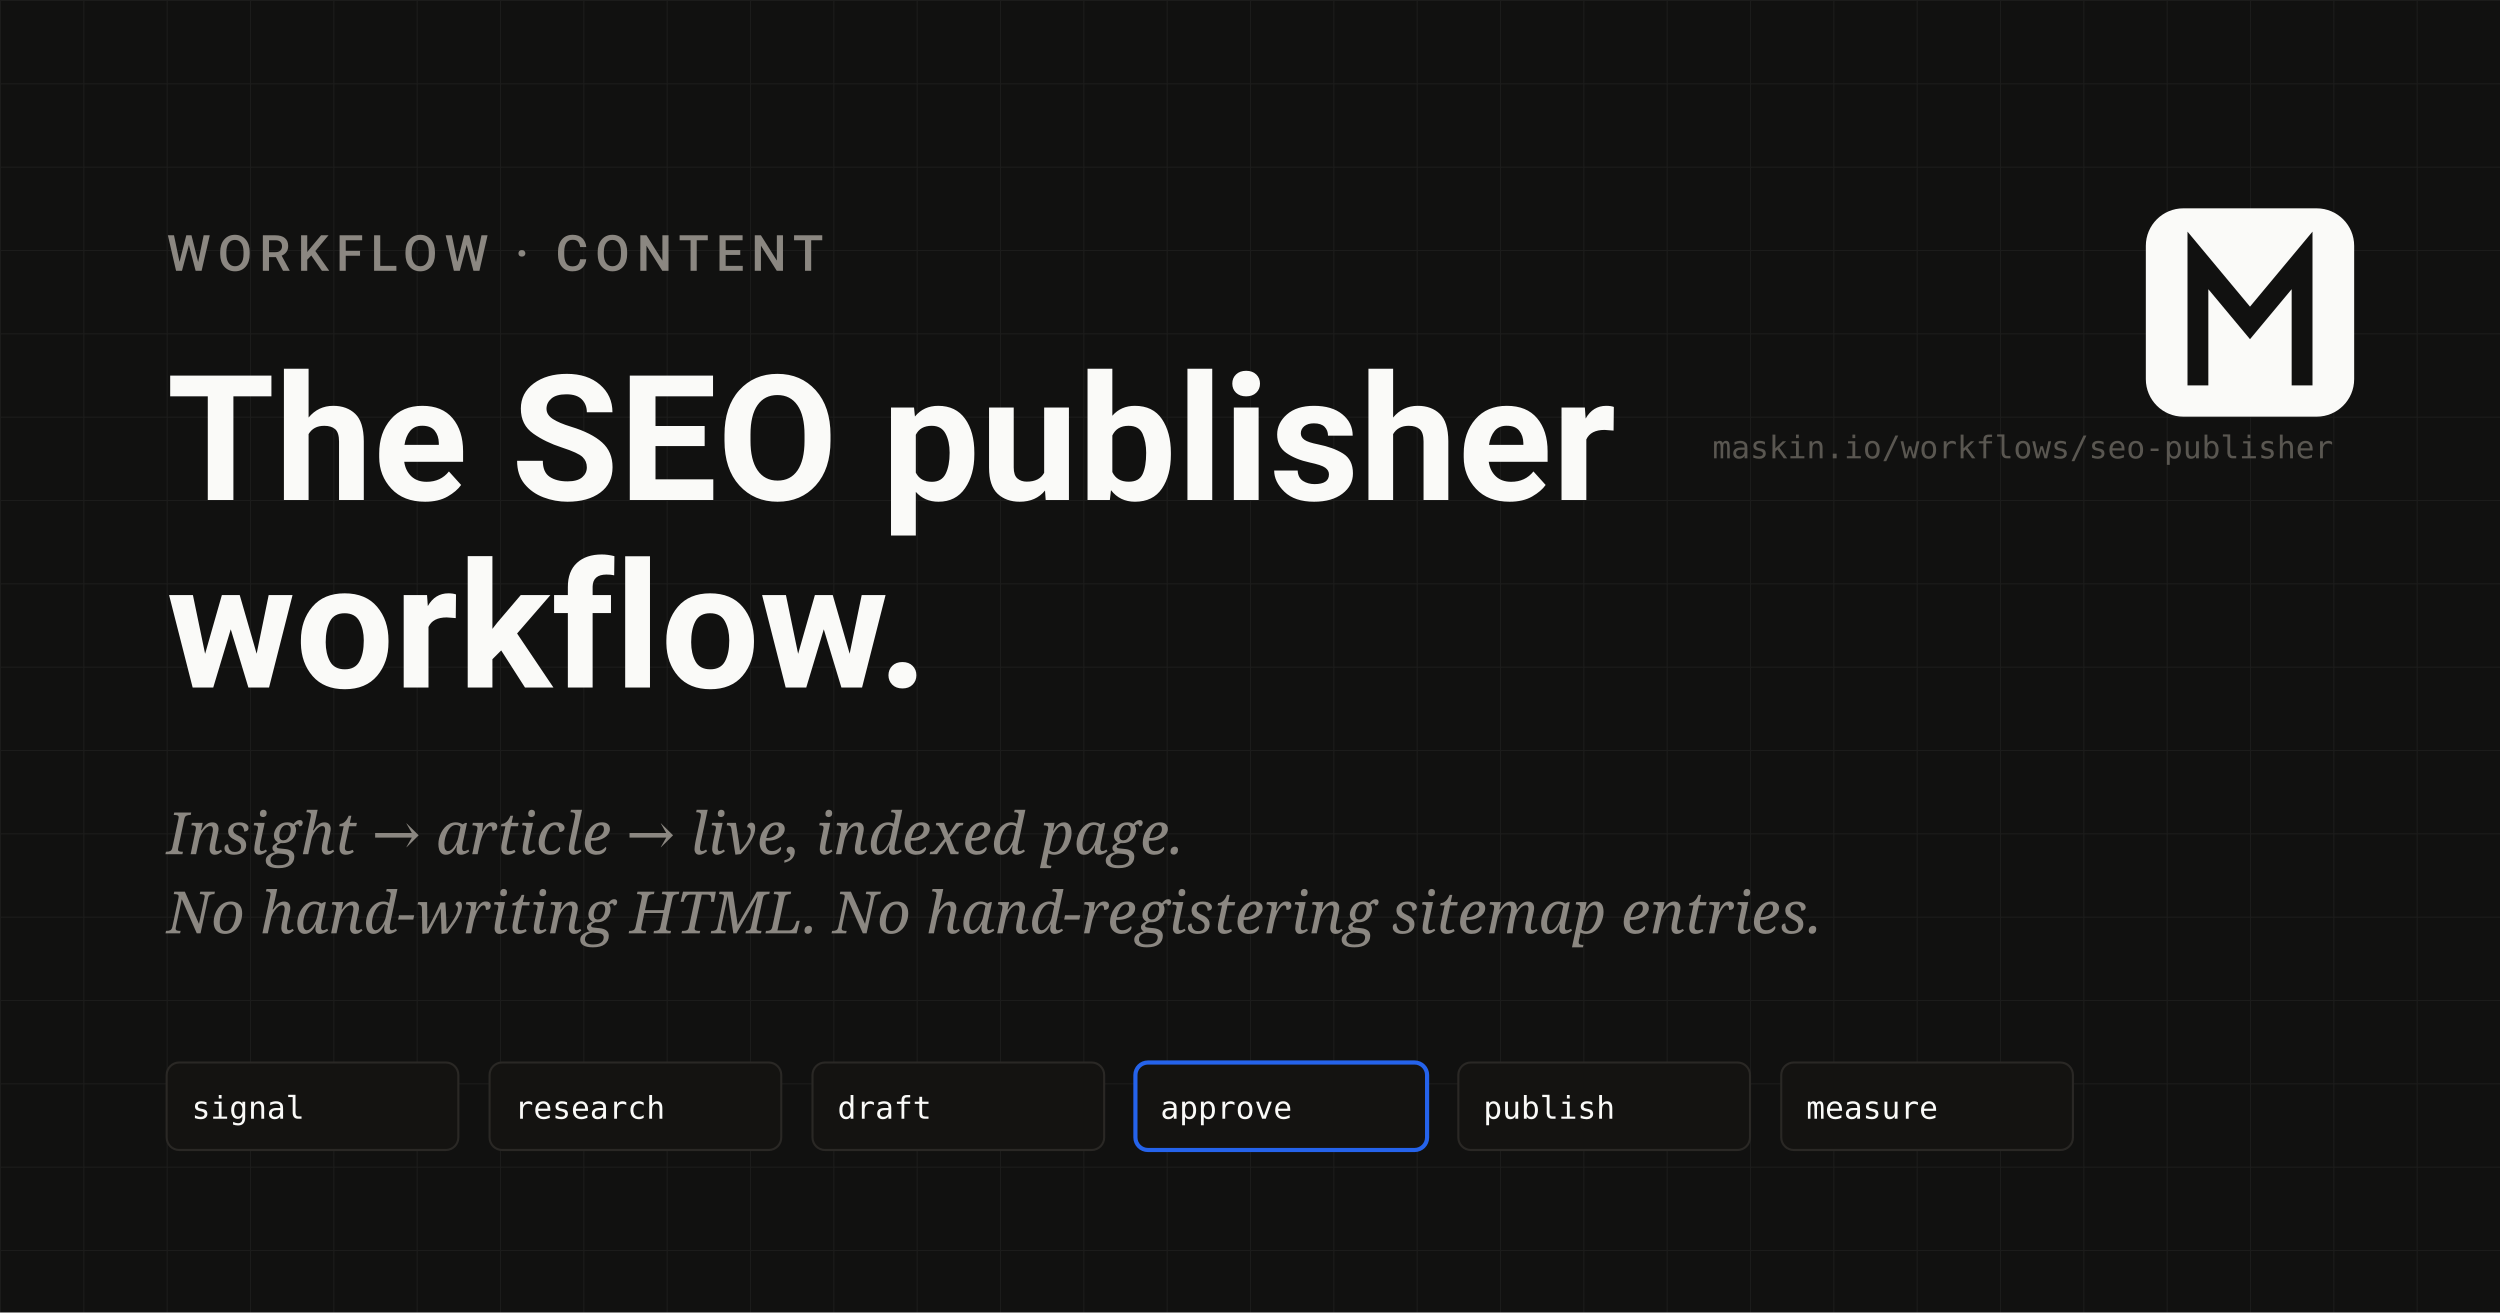
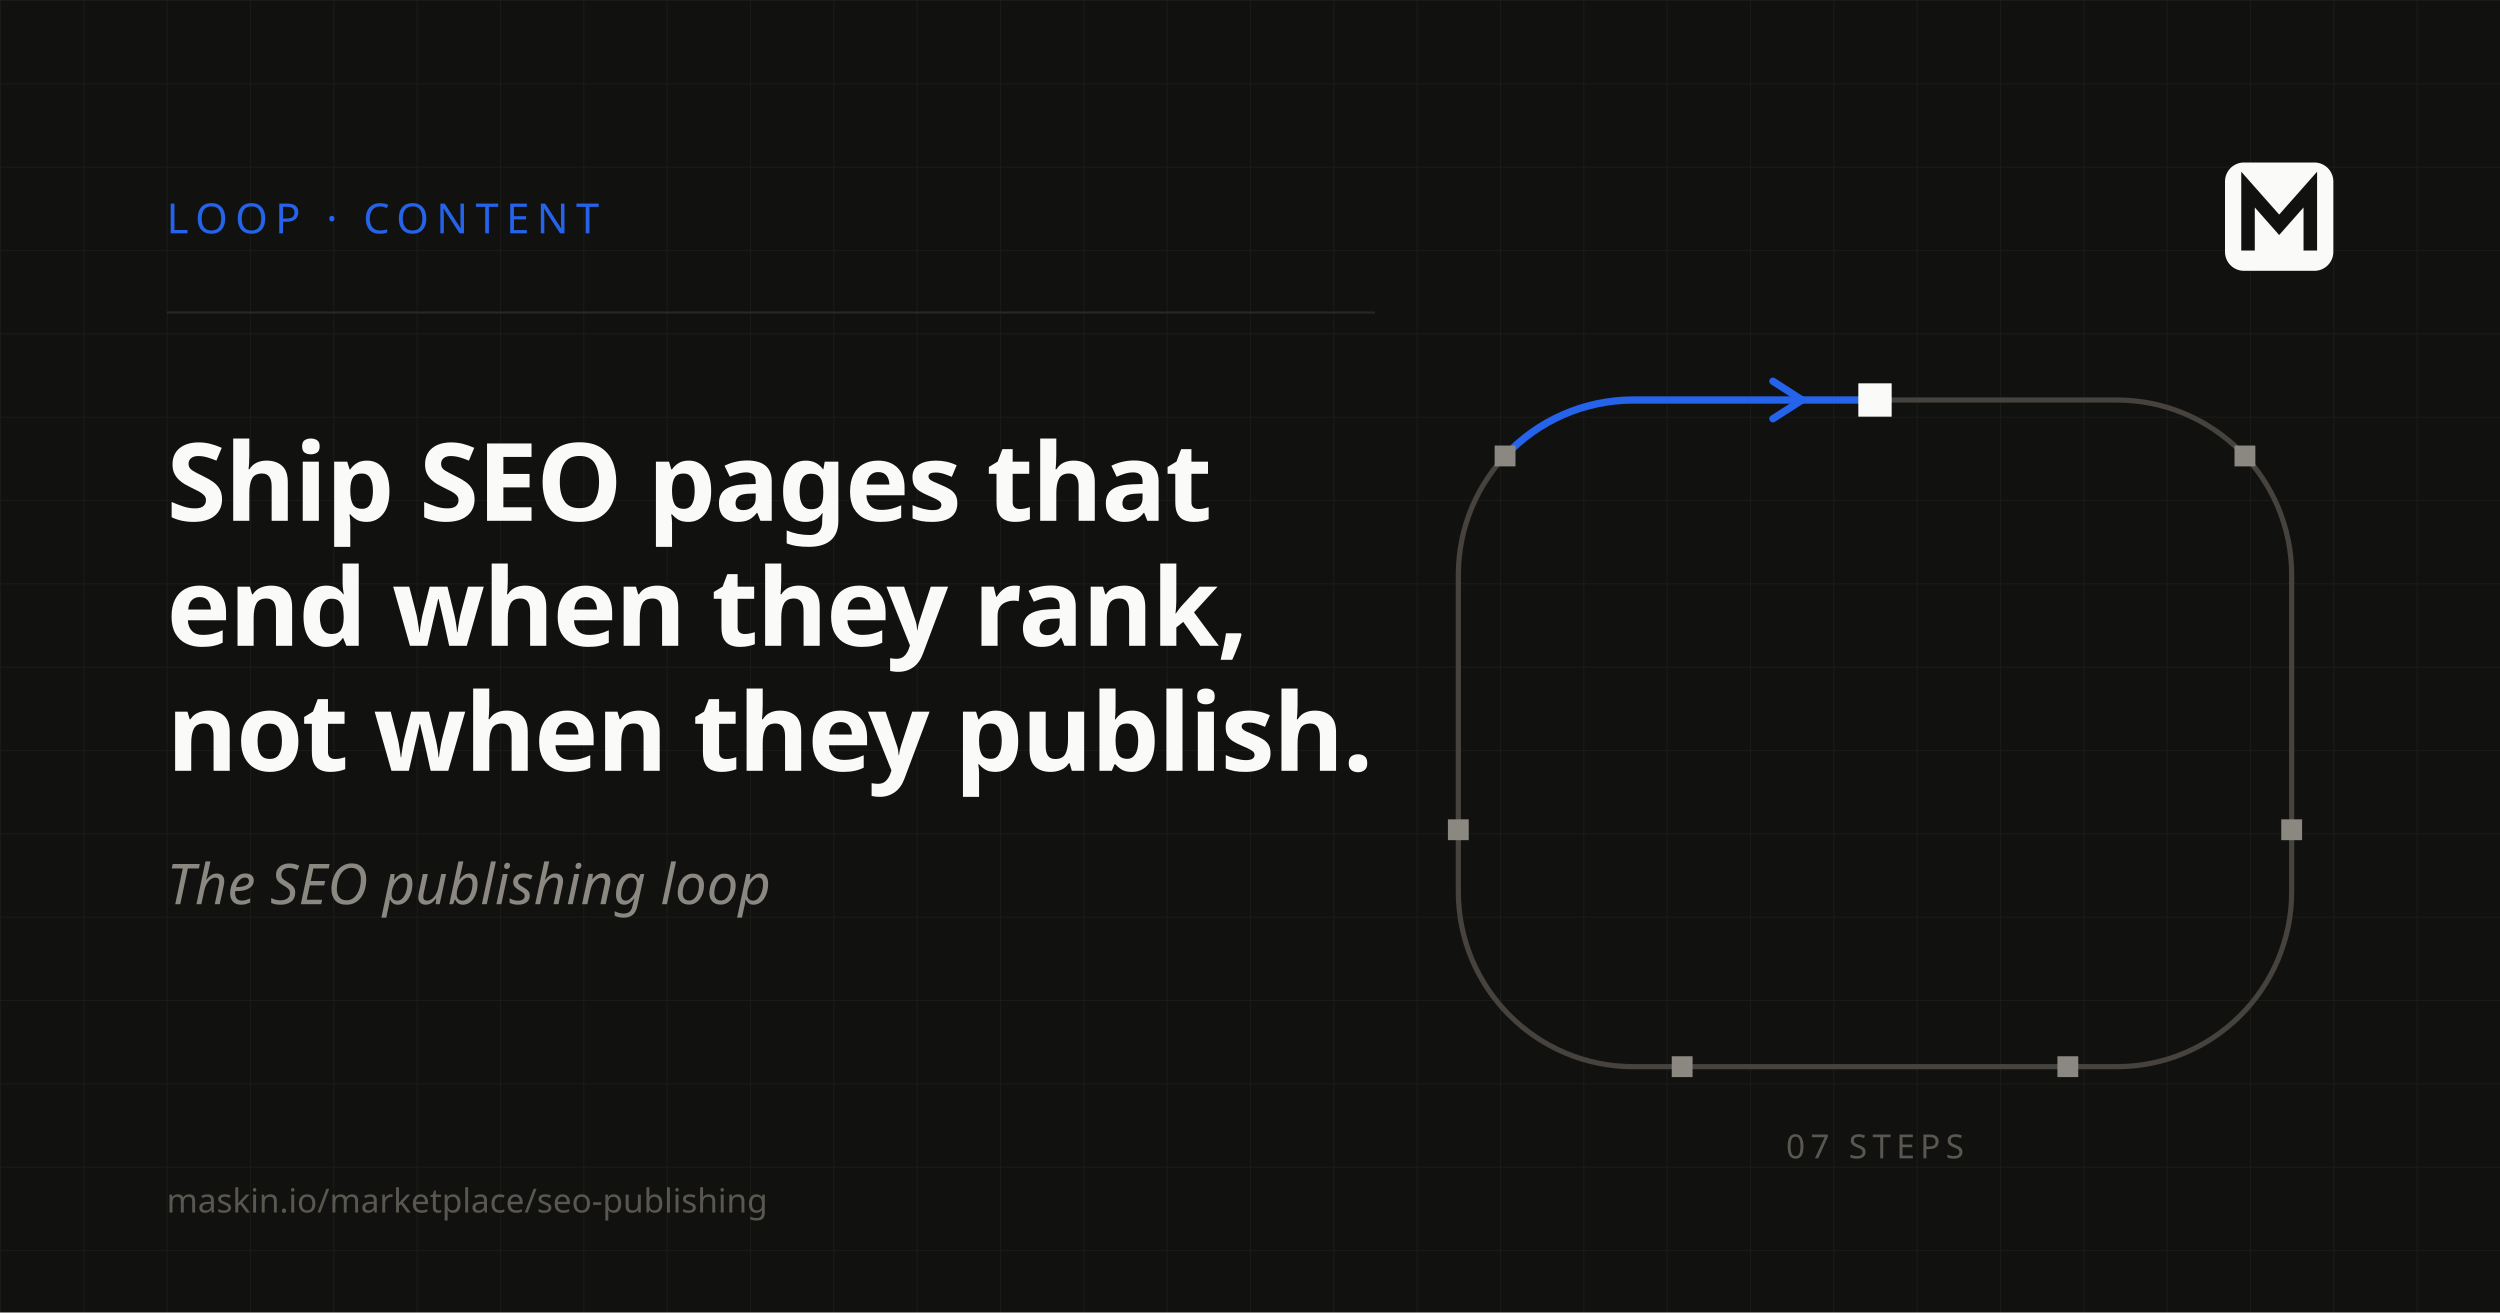
- <svg xmlns="http://www.w3.org/2000/svg" viewBox="0 0 1200 630" width="1200" height="630" role="img" aria-label="The SEO publisher workflow">
+ <svg xmlns="http://www.w3.org/2000/svg" viewBox="0 0 1200 630" width="1200" height="630" role="img" aria-label="The SEO publishing loop">
  <defs>
-     <pattern id="grid-seo" width="40" height="40" patternUnits="userSpaceOnUse">
-       <path d="M 40 0 L 0 0 0 40" fill="none" stroke="#FAFAF8" stroke-width="1" opacity="0.05" />
+     <pattern id="grid-loop-seo" width="40" height="40" patternUnits="userSpaceOnUse">
+       <path d="M 40 0 L 0 0 0 40" fill="none" stroke="#FAFAF8" stroke-width="1" opacity="0.04" />
    </pattern>
  </defs>
  <rect width="1200" height="630" fill="#111110" />
-   <rect width="1200" height="630" fill="url(#grid-seo)" />
-   <g font-family="'Schibsted Grotesk', system-ui, -apple-system, Segoe UI, Roboto, sans-serif">
-     <text x="80" y="130" font-size="24" font-weight="500" fill="#8B8781" letter-spacing="0.14em">WORKFLOW · CONTENT</text>
-     <text x="80" y="240" font-size="84" font-weight="700" fill="#FAFAF8">The SEO publisher</text>
-     <text x="80" y="330" font-size="84" font-weight="700" fill="#FAFAF8">workflow.</text>
+   <rect width="1200" height="630" fill="url(#grid-loop-seo)" />
+   <text x="80" y="112" font-family="'JetBrains Mono'" font-size="20" font-weight="500" fill="#2563EB" letter-spacing="0.18em">LOOP · CONTENT</text>
+   <path d="M 80 150 L 660 150" stroke="#2A2825" stroke-width="1" />
+   <text x="80" y="250" font-family="'Schibsted Grotesk'" font-size="52" font-weight="600" fill="#FAFAF8" letter-spacing="-0.015em">Ship SEO pages that</text>
+   <text x="80" y="310" font-family="'Schibsted Grotesk'" font-size="52" font-weight="600" fill="#FAFAF8" letter-spacing="-0.015em">end when they rank,</text>
+   <text x="80" y="370" font-family="'Schibsted Grotesk'" font-size="52" font-weight="600" fill="#FAFAF8" letter-spacing="-0.015em">not when they publish.</text>
+   <text x="80" y="434" font-family="'Newsreader'" font-style="italic" font-size="27" fill="#8B8781">The SEO publishing loop</text>
+   <path d="M 900.00 192.00 L 1016.00 192.00 A 84 84 0 0 1 1100.00 276.00 L 1100.00 428.00 A 84 84 0 0 1 1016.00 512.00 L 784.00 512.00 A 84 84 0 0 1 700.00 428.00 L 700.00 276.00 A 84 84 0 0 1 784.00 192.00 L 899.99 192.00" fill="none" stroke="#46433E" stroke-width="2.5" />
+   <path d="M 722.43 218.86 A 84 84 0 0 1 784.00 192.00 L 899.99 192.00" fill="none" stroke="#2563EB" stroke-width="3.5" stroke-linecap="round" />
+   <g transform="translate(866.00 192.00) rotate(0)">
+     <path d="M -15 -9 L -1 0 L -15 9" fill="none" stroke="#2563EB" stroke-width="3.5" stroke-linecap="round" stroke-linejoin="round" />
  </g>
-   <g font-family="'Newsreader', Georgia, serif" font-style="italic">
-     <text x="80" y="410" font-size="28" fill="#8B8781">Insight → article → live, indexed page.</text>
-     <text x="80" y="448" font-size="28" fill="#8B8781">No hand-writing HTML. No hand-registering sitemap entries.</text>
+   <rect x="892.00" y="184.00" width="16" height="16" fill="#FAFAF8" transform="rotate(0 900.00 192.00)" />
+   <rect x="1072.57" y="213.86" width="10" height="10" fill="#8B8781" transform="rotate(90 1077.57 218.86)" />
+   <rect x="1095.00" y="393.28" width="10" height="10" fill="#8B8781" transform="rotate(90 1100.00 398.28)" />
+   <rect x="987.56" y="507.00" width="10" height="10" fill="#8B8781" transform="rotate(180 992.56 512.00)" />
+   <rect x="802.44" y="507.00" width="10" height="10" fill="#8B8781" transform="rotate(180 807.44 512.00)" />
+   <rect x="695.00" y="393.28" width="10" height="10" fill="#8B8781" transform="rotate(-90 700.00 398.28)" />
+   <rect x="717.43" y="213.86" width="10" height="10" fill="#8B8781" transform="rotate(270 722.43 218.86)" />
+   <text x="900" y="556" text-anchor="middle" font-family="'JetBrains Mono'" font-size="16" letter-spacing="0.16em" fill="#5A5751">07 STEPS</text>
+   <g transform="translate(1068 78) scale(0.65)">
+     <rect width="80" height="80" rx="14" fill="#FAFAF8" />
+     <path d="M17 60 L17 20 L40 46 L63 20 L63 60" stroke="#111110" stroke-width="10" fill="none" stroke-linecap="square" stroke-linejoin="miter" />
  </g>
-   <g transform="translate(80, 510)" font-family="'JetBrains Mono', monospace" font-size="15" fill="#FAFAF8">
-     <g>
-       <rect x="0" y="0" width="140" height="42" rx="6" fill="#141311" stroke="#2A2825" />
-       <text x="12" y="27">signal</text>
-     </g>
-     <g transform="translate(155, 0)">
-       <rect x="0" y="0" width="140" height="42" rx="6" fill="#141311" stroke="#2A2825" />
-       <text x="12" y="27">research</text>
-     </g>
-     <g transform="translate(310, 0)">
-       <rect x="0" y="0" width="140" height="42" rx="6" fill="#141311" stroke="#2A2825" />
-       <text x="12" y="27">draft</text>
-     </g>
-     <g transform="translate(465, 0)">
-       <rect x="0" y="0" width="140" height="42" rx="6" fill="#141311" stroke="#2563EB" stroke-width="2" />
-       <text x="12" y="27" fill="#FAFAF8">approve</text>
-     </g>
-     <g transform="translate(620, 0)">
-       <rect x="0" y="0" width="140" height="42" rx="6" fill="#141311" stroke="#2A2825" />
-       <text x="12" y="27">publish</text>
-     </g>
-     <g transform="translate(775, 0)">
-       <rect x="0" y="0" width="140" height="42" rx="6" fill="#141311" stroke="#2A2825" />
-       <text x="12" y="27">measure</text>
-     </g>
-   </g>
-   <g transform="translate(1030, 100)">
-     <rect x="0" y="0" width="100" height="100" rx="18" fill="#FAFAF8" />
-     <path d="M25 80 L25 25 L50 55 L75 25 L75 80" stroke="#111110" stroke-width="10" fill="none" stroke-linecap="square" stroke-linejoin="miter" />
-   </g>
-   <text x="1120" y="220" text-anchor="end" font-family="'JetBrains Mono', monospace" font-size="15" fill="#5A5751">maskin.io/workflows/seo-publisher</text>
+   <text x="80" y="582" text-anchor="start" font-family="'JetBrains Mono'" font-size="16" fill="#5A5751">maskin.io/marketplace/seo-publishing</text>
</svg>
